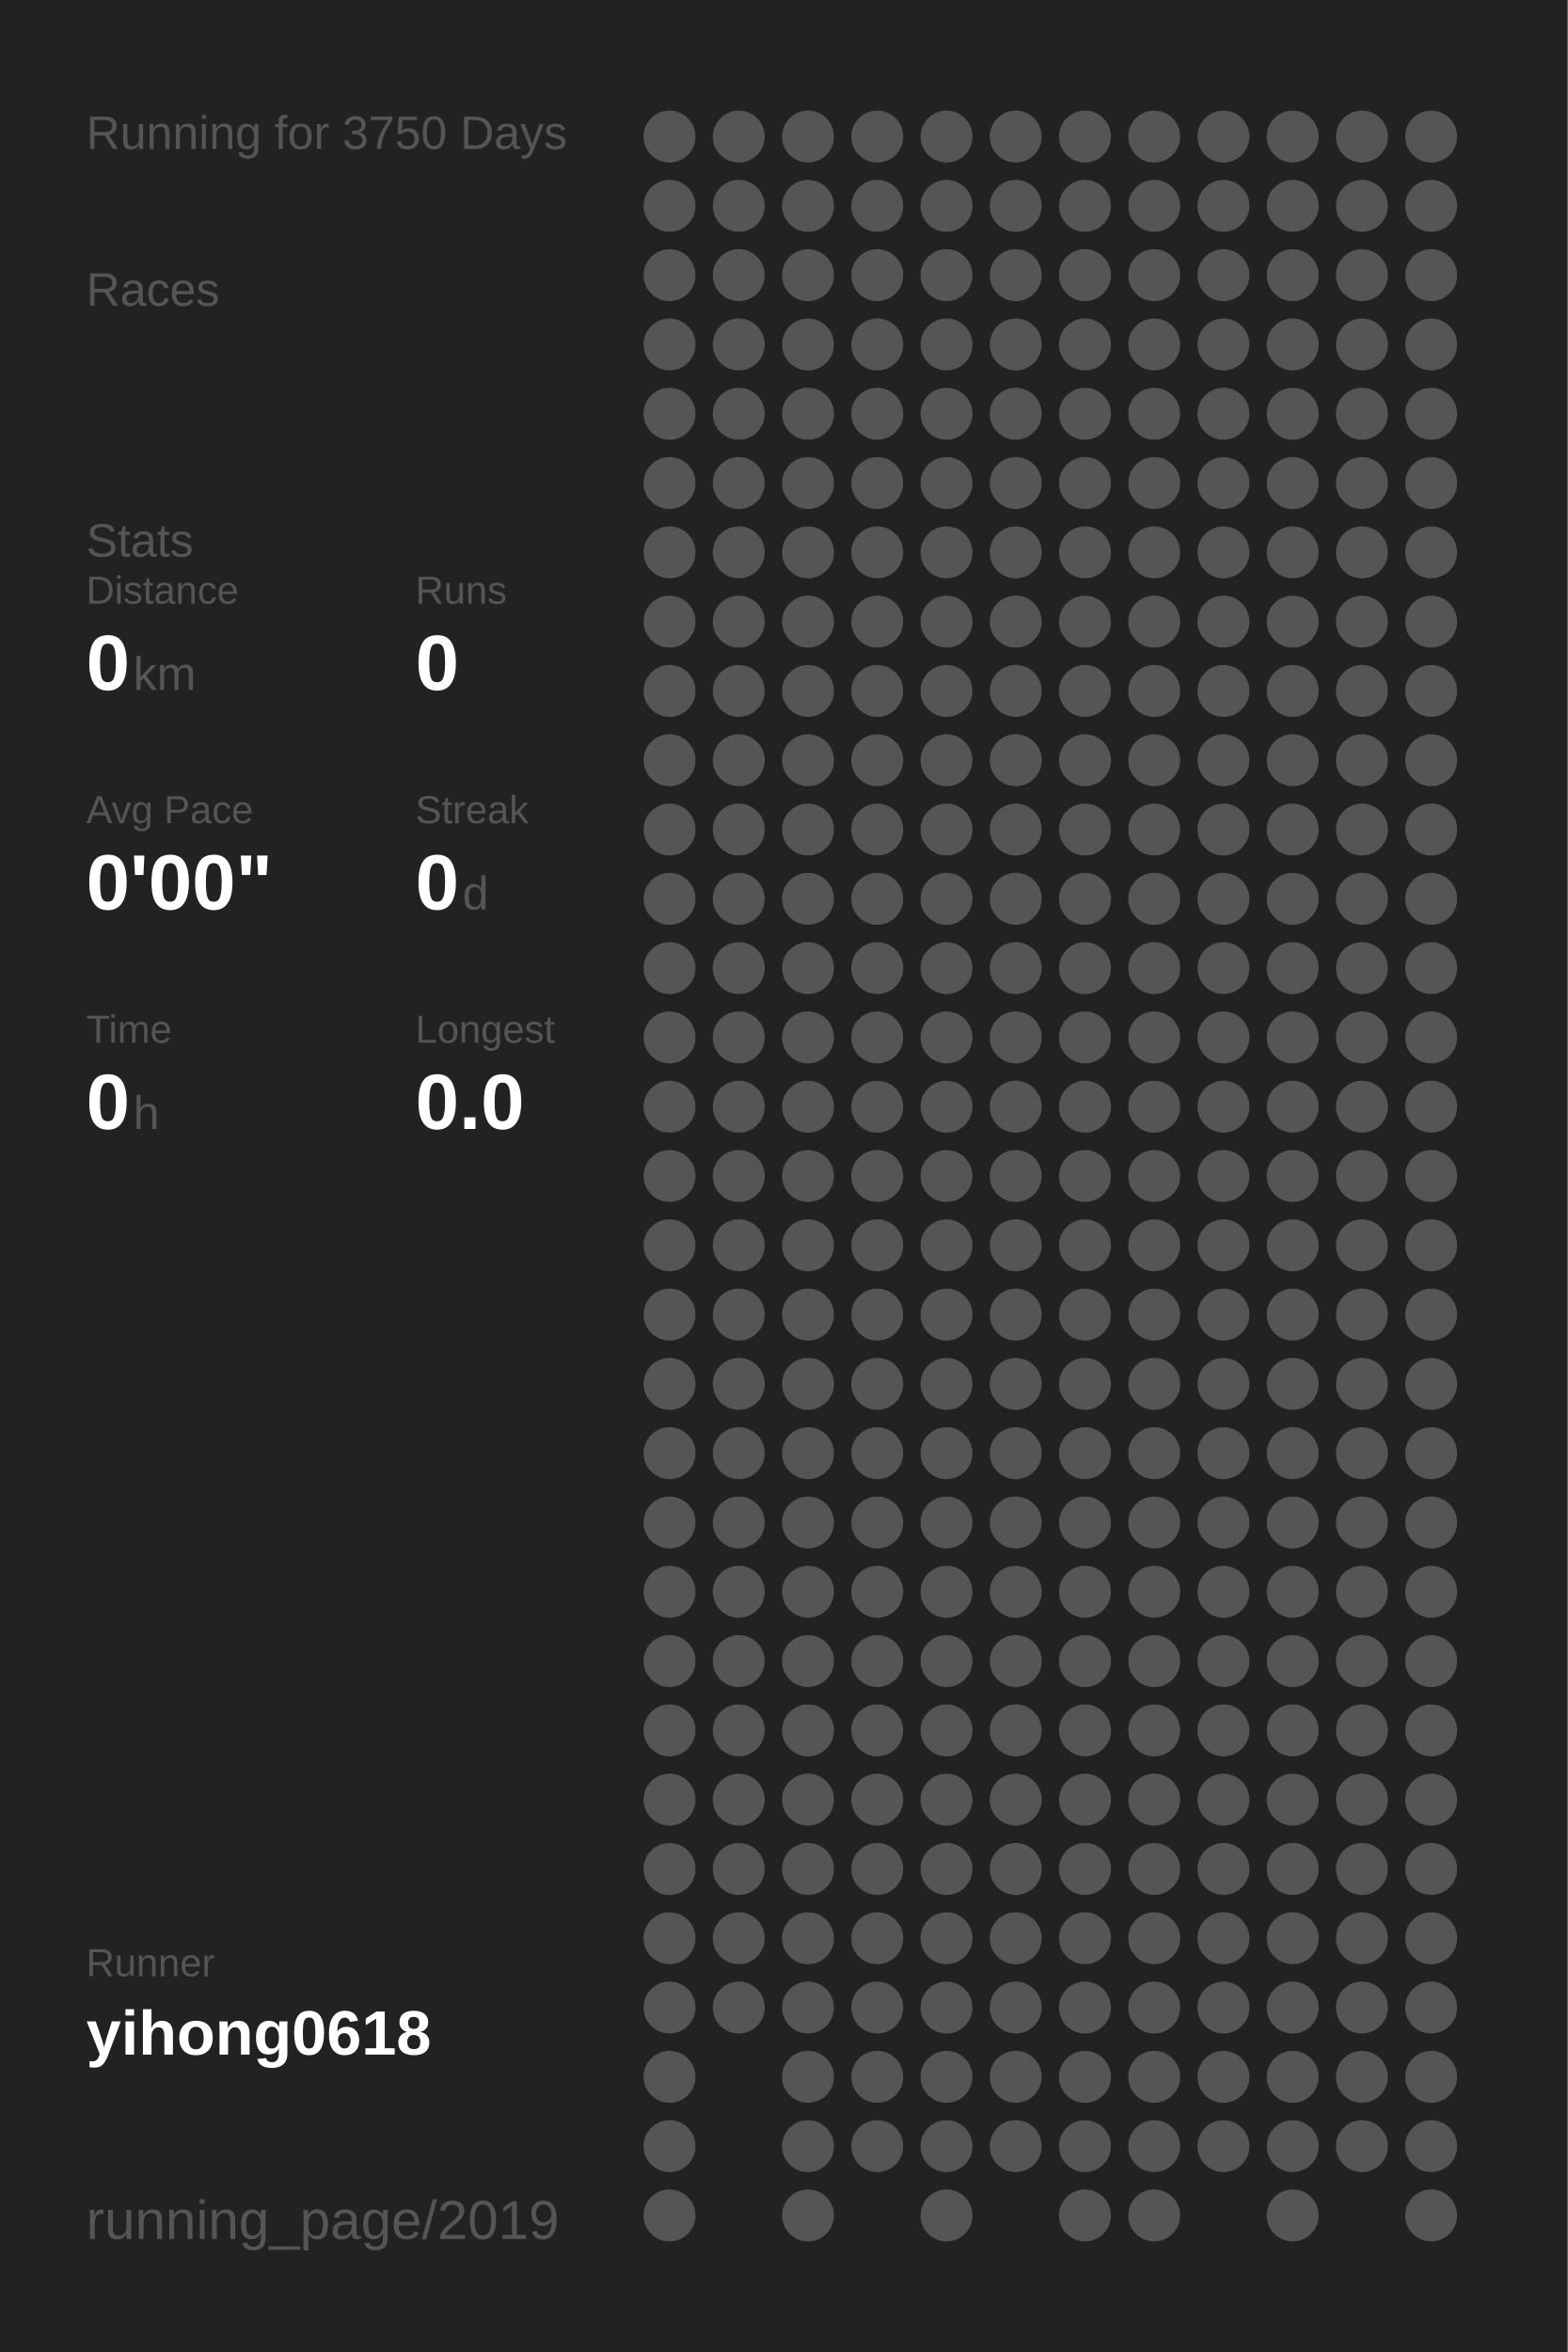
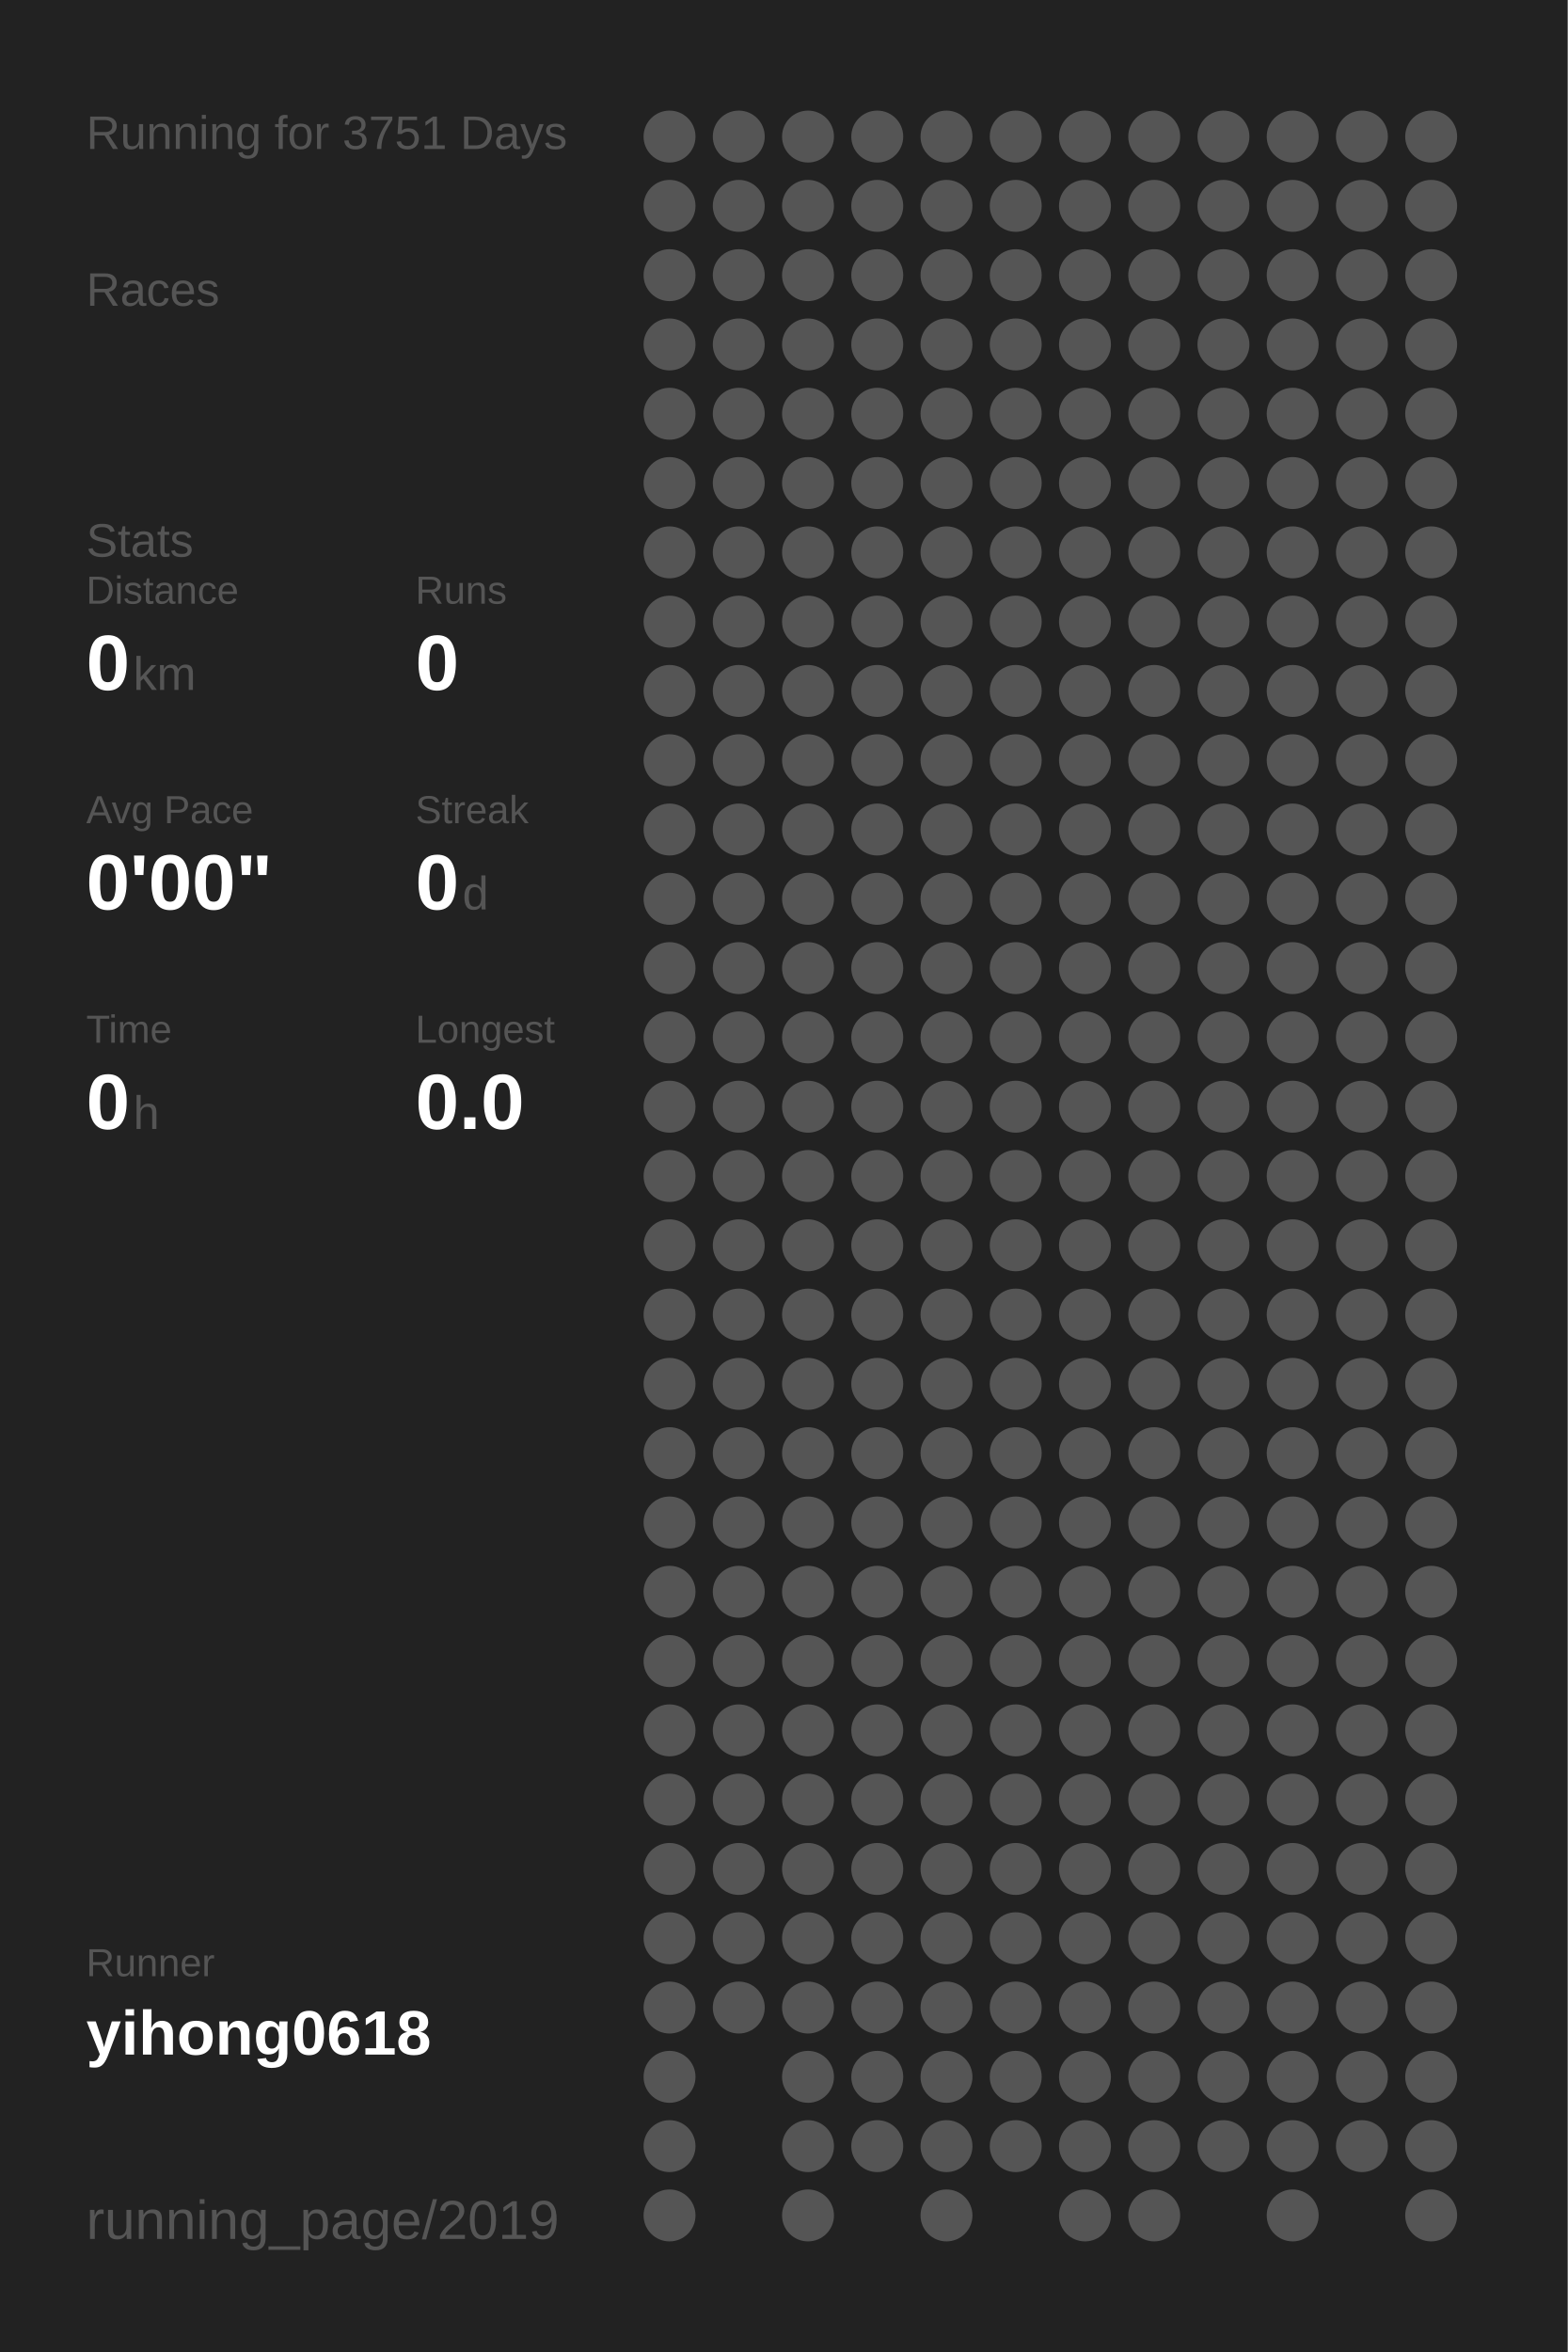
<svg xmlns="http://www.w3.org/2000/svg" baseProfile="full" height="300mm" version="1.1" viewBox="0,0,200,300" width="200mm">
  <defs />
  <rect fill="#222222" height="300" width="200" x="0" y="0" />
-   <text fill="#555555" style="font-size:6px; font-family:Arial;" x="11" y="19">Running for 3750 Days</text>
+   <text fill="#555555" style="font-size:6px; font-family:Arial;" x="11" y="19">Running for 3751 Days</text>
  <text fill="#555555" style="font-size:6px; font-family:Arial;" x="11" y="39">Races</text>
  <text fill="#555555" style="font-size:6px; font-family:Arial;" x="11" y="71">Stats</text>
  <text fill="#555555" style="font-size:5px; font-family:Arial;" x="11" y="77">Distance</text>
  <text fill="#FFFFFF" style="font-size:10px; font-family:Arial; font-weight:bold;" x="11" y="88">0</text>
  <text fill="#555555" style="font-size:6px; font-family:Arial;" x="17" y="88">km</text>
  <text fill="#555555" style="font-size:5px; font-family:Arial;" x="53" y="77">Runs</text>
  <text fill="#FFFFFF" style="font-size:10px; font-family:Arial; font-weight:bold;" x="53" y="88">0</text>
  <text fill="#555555" style="font-size:5px; font-family:Arial;" x="11" y="105">Avg Pace</text>
  <text fill="#FFFFFF" style="font-size:10px; font-family:Arial; font-weight:bold;" x="11" y="116">0'00"</text>
  <text fill="#555555" style="font-size:5px; font-family:Arial;" x="53" y="105">Streak</text>
  <text fill="#FFFFFF" style="font-size:10px; font-family:Arial; font-weight:bold;" x="53" y="116">0</text>
  <text fill="#555555" style="font-size:6px; font-family:Arial;" x="59" y="116">d</text>
  <text fill="#555555" style="font-size:5px; font-family:Arial;" x="11" y="133">Time</text>
  <text fill="#FFFFFF" style="font-size:10px; font-family:Arial; font-weight:bold;" x="11" y="144">0</text>
  <text fill="#555555" style="font-size:6px; font-family:Arial;" x="17" y="144">h</text>
  <text fill="#555555" style="font-size:5px; font-family:Arial;" x="53" y="133">Longest</text>
  <text fill="#FFFFFF" style="font-size:10px; font-family:Arial; font-weight:bold;" x="53" y="144">0.0</text>
  <text fill="#555555" style="font-size:5px; font-family:Arial;" x="11" y="252.065">Runner</text>
  <text fill="#FFFFFF" style="font-size:8px; font-family:Arial; font-weight:bold;" x="11" y="262.065">yihong0618</text>
  <text fill="#555555" style="font-size:7px; font-family:Arial;" x="11" y="285.581">running_page/2019</text>
  <circle cx="85.417" cy="17.419" fill="#555555" r="3.312" />
  <circle cx="85.417" cy="26.258" fill="#555555" r="3.312" />
  <circle cx="85.417" cy="35.097" fill="#555555" r="3.312" />
  <circle cx="85.417" cy="43.935" fill="#555555" r="3.312" />
  <circle cx="85.417" cy="52.774" fill="#555555" r="3.312" />
  <circle cx="85.417" cy="61.613" fill="#555555" r="3.312" />
  <circle cx="85.417" cy="70.452" fill="#555555" r="3.312" />
  <circle cx="85.417" cy="79.29" fill="#555555" r="3.312" />
  <circle cx="85.417" cy="88.129" fill="#555555" r="3.312" />
  <circle cx="85.417" cy="96.968" fill="#555555" r="3.312" />
  <circle cx="85.417" cy="105.806" fill="#555555" r="3.312" />
  <circle cx="85.417" cy="114.645" fill="#555555" r="3.312" />
  <circle cx="85.417" cy="123.484" fill="#555555" r="3.312" />
  <circle cx="85.417" cy="132.323" fill="#555555" r="3.312" />
  <circle cx="85.417" cy="141.161" fill="#555555" r="3.312" />
  <circle cx="85.417" cy="150" fill="#555555" r="3.312" />
  <circle cx="85.417" cy="158.839" fill="#555555" r="3.312" />
  <circle cx="85.417" cy="167.677" fill="#555555" r="3.312" />
  <circle cx="85.417" cy="176.516" fill="#555555" r="3.312" />
  <circle cx="85.417" cy="185.355" fill="#555555" r="3.312" />
  <circle cx="85.417" cy="194.194" fill="#555555" r="3.312" />
  <circle cx="85.417" cy="203.032" fill="#555555" r="3.312" />
  <circle cx="85.417" cy="211.871" fill="#555555" r="3.312" />
  <circle cx="85.417" cy="220.71" fill="#555555" r="3.312" />
  <circle cx="85.417" cy="229.548" fill="#555555" r="3.312" />
  <circle cx="85.417" cy="238.387" fill="#555555" r="3.312" />
  <circle cx="85.417" cy="247.226" fill="#555555" r="3.312" />
  <circle cx="85.417" cy="256.065" fill="#555555" r="3.312" />
  <circle cx="85.417" cy="264.903" fill="#555555" r="3.312" />
  <circle cx="85.417" cy="273.742" fill="#555555" r="3.312" />
  <circle cx="85.417" cy="282.581" fill="#555555" r="3.312" />
  <circle cx="94.25" cy="17.419" fill="#555555" r="3.312" />
  <circle cx="94.25" cy="26.258" fill="#555555" r="3.312" />
  <circle cx="94.25" cy="35.097" fill="#555555" r="3.312" />
  <circle cx="94.25" cy="43.935" fill="#555555" r="3.312" />
  <circle cx="94.25" cy="52.774" fill="#555555" r="3.312" />
  <circle cx="94.25" cy="61.613" fill="#555555" r="3.312" />
  <circle cx="94.25" cy="70.452" fill="#555555" r="3.312" />
  <circle cx="94.25" cy="79.29" fill="#555555" r="3.312" />
  <circle cx="94.25" cy="88.129" fill="#555555" r="3.312" />
  <circle cx="94.25" cy="96.968" fill="#555555" r="3.312" />
  <circle cx="94.25" cy="105.806" fill="#555555" r="3.312" />
  <circle cx="94.25" cy="114.645" fill="#555555" r="3.312" />
  <circle cx="94.25" cy="123.484" fill="#555555" r="3.312" />
  <circle cx="94.25" cy="132.323" fill="#555555" r="3.312" />
  <circle cx="94.25" cy="141.161" fill="#555555" r="3.312" />
  <circle cx="94.25" cy="150" fill="#555555" r="3.312" />
  <circle cx="94.25" cy="158.839" fill="#555555" r="3.312" />
  <circle cx="94.25" cy="167.677" fill="#555555" r="3.312" />
  <circle cx="94.25" cy="176.516" fill="#555555" r="3.312" />
  <circle cx="94.25" cy="185.355" fill="#555555" r="3.312" />
  <circle cx="94.25" cy="194.194" fill="#555555" r="3.312" />
  <circle cx="94.25" cy="203.032" fill="#555555" r="3.312" />
  <circle cx="94.25" cy="211.871" fill="#555555" r="3.312" />
  <circle cx="94.25" cy="220.71" fill="#555555" r="3.312" />
  <circle cx="94.25" cy="229.548" fill="#555555" r="3.312" />
  <circle cx="94.25" cy="238.387" fill="#555555" r="3.312" />
  <circle cx="94.25" cy="247.226" fill="#555555" r="3.312" />
  <circle cx="94.25" cy="256.065" fill="#555555" r="3.312" />
  <circle cx="103.083" cy="17.419" fill="#555555" r="3.312" />
  <circle cx="103.083" cy="26.258" fill="#555555" r="3.312" />
  <circle cx="103.083" cy="35.097" fill="#555555" r="3.312" />
  <circle cx="103.083" cy="43.935" fill="#555555" r="3.312" />
  <circle cx="103.083" cy="52.774" fill="#555555" r="3.312" />
  <circle cx="103.083" cy="61.613" fill="#555555" r="3.312" />
  <circle cx="103.083" cy="70.452" fill="#555555" r="3.312" />
  <circle cx="103.083" cy="79.29" fill="#555555" r="3.312" />
  <circle cx="103.083" cy="88.129" fill="#555555" r="3.312" />
  <circle cx="103.083" cy="96.968" fill="#555555" r="3.312" />
  <circle cx="103.083" cy="105.806" fill="#555555" r="3.312" />
  <circle cx="103.083" cy="114.645" fill="#555555" r="3.312" />
  <circle cx="103.083" cy="123.484" fill="#555555" r="3.312" />
  <circle cx="103.083" cy="132.323" fill="#555555" r="3.312" />
  <circle cx="103.083" cy="141.161" fill="#555555" r="3.312" />
  <circle cx="103.083" cy="150" fill="#555555" r="3.312" />
  <circle cx="103.083" cy="158.839" fill="#555555" r="3.312" />
  <circle cx="103.083" cy="167.677" fill="#555555" r="3.312" />
  <circle cx="103.083" cy="176.516" fill="#555555" r="3.312" />
  <circle cx="103.083" cy="185.355" fill="#555555" r="3.312" />
  <circle cx="103.083" cy="194.194" fill="#555555" r="3.312" />
  <circle cx="103.083" cy="203.032" fill="#555555" r="3.312" />
  <circle cx="103.083" cy="211.871" fill="#555555" r="3.312" />
  <circle cx="103.083" cy="220.71" fill="#555555" r="3.312" />
  <circle cx="103.083" cy="229.548" fill="#555555" r="3.312" />
  <circle cx="103.083" cy="238.387" fill="#555555" r="3.312" />
  <circle cx="103.083" cy="247.226" fill="#555555" r="3.312" />
  <circle cx="103.083" cy="256.065" fill="#555555" r="3.312" />
  <circle cx="103.083" cy="264.903" fill="#555555" r="3.312" />
  <circle cx="103.083" cy="273.742" fill="#555555" r="3.312" />
  <circle cx="103.083" cy="282.581" fill="#555555" r="3.312" />
  <circle cx="111.917" cy="17.419" fill="#555555" r="3.312" />
  <circle cx="111.917" cy="26.258" fill="#555555" r="3.312" />
  <circle cx="111.917" cy="35.097" fill="#555555" r="3.312" />
  <circle cx="111.917" cy="43.935" fill="#555555" r="3.312" />
  <circle cx="111.917" cy="52.774" fill="#555555" r="3.312" />
  <circle cx="111.917" cy="61.613" fill="#555555" r="3.312" />
  <circle cx="111.917" cy="70.452" fill="#555555" r="3.312" />
  <circle cx="111.917" cy="79.29" fill="#555555" r="3.312" />
  <circle cx="111.917" cy="88.129" fill="#555555" r="3.312" />
  <circle cx="111.917" cy="96.968" fill="#555555" r="3.312" />
  <circle cx="111.917" cy="105.806" fill="#555555" r="3.312" />
  <circle cx="111.917" cy="114.645" fill="#555555" r="3.312" />
  <circle cx="111.917" cy="123.484" fill="#555555" r="3.312" />
  <circle cx="111.917" cy="132.323" fill="#555555" r="3.312" />
  <circle cx="111.917" cy="141.161" fill="#555555" r="3.312" />
  <circle cx="111.917" cy="150" fill="#555555" r="3.312" />
  <circle cx="111.917" cy="158.839" fill="#555555" r="3.312" />
  <circle cx="111.917" cy="167.677" fill="#555555" r="3.312" />
  <circle cx="111.917" cy="176.516" fill="#555555" r="3.312" />
  <circle cx="111.917" cy="185.355" fill="#555555" r="3.312" />
  <circle cx="111.917" cy="194.194" fill="#555555" r="3.312" />
  <circle cx="111.917" cy="203.032" fill="#555555" r="3.312" />
  <circle cx="111.917" cy="211.871" fill="#555555" r="3.312" />
  <circle cx="111.917" cy="220.71" fill="#555555" r="3.312" />
  <circle cx="111.917" cy="229.548" fill="#555555" r="3.312" />
  <circle cx="111.917" cy="238.387" fill="#555555" r="3.312" />
  <circle cx="111.917" cy="247.226" fill="#555555" r="3.312" />
  <circle cx="111.917" cy="256.065" fill="#555555" r="3.312" />
  <circle cx="111.917" cy="264.903" fill="#555555" r="3.312" />
  <circle cx="111.917" cy="273.742" fill="#555555" r="3.312" />
  <circle cx="120.75" cy="17.419" fill="#555555" r="3.312" />
  <circle cx="120.75" cy="26.258" fill="#555555" r="3.312" />
  <circle cx="120.75" cy="35.097" fill="#555555" r="3.312" />
  <circle cx="120.75" cy="43.935" fill="#555555" r="3.312" />
  <circle cx="120.75" cy="52.774" fill="#555555" r="3.312" />
  <circle cx="120.75" cy="61.613" fill="#555555" r="3.312" />
  <circle cx="120.75" cy="70.452" fill="#555555" r="3.312" />
  <circle cx="120.75" cy="79.29" fill="#555555" r="3.312" />
  <circle cx="120.75" cy="88.129" fill="#555555" r="3.312" />
  <circle cx="120.75" cy="96.968" fill="#555555" r="3.312" />
  <circle cx="120.75" cy="105.806" fill="#555555" r="3.312" />
  <circle cx="120.75" cy="114.645" fill="#555555" r="3.312" />
  <circle cx="120.75" cy="123.484" fill="#555555" r="3.312" />
  <circle cx="120.75" cy="132.323" fill="#555555" r="3.312" />
  <circle cx="120.75" cy="141.161" fill="#555555" r="3.312" />
  <circle cx="120.75" cy="150" fill="#555555" r="3.312" />
  <circle cx="120.75" cy="158.839" fill="#555555" r="3.312" />
  <circle cx="120.75" cy="167.677" fill="#555555" r="3.312" />
  <circle cx="120.75" cy="176.516" fill="#555555" r="3.312" />
  <circle cx="120.75" cy="185.355" fill="#555555" r="3.312" />
  <circle cx="120.75" cy="194.194" fill="#555555" r="3.312" />
  <circle cx="120.75" cy="203.032" fill="#555555" r="3.312" />
  <circle cx="120.75" cy="211.871" fill="#555555" r="3.312" />
  <circle cx="120.75" cy="220.71" fill="#555555" r="3.312" />
  <circle cx="120.75" cy="229.548" fill="#555555" r="3.312" />
  <circle cx="120.75" cy="238.387" fill="#555555" r="3.312" />
  <circle cx="120.75" cy="247.226" fill="#555555" r="3.312" />
  <circle cx="120.75" cy="256.065" fill="#555555" r="3.312" />
  <circle cx="120.75" cy="264.903" fill="#555555" r="3.312" />
  <circle cx="120.75" cy="273.742" fill="#555555" r="3.312" />
  <circle cx="120.75" cy="282.581" fill="#555555" r="3.312" />
  <circle cx="129.583" cy="17.419" fill="#555555" r="3.312" />
  <circle cx="129.583" cy="26.258" fill="#555555" r="3.312" />
  <circle cx="129.583" cy="35.097" fill="#555555" r="3.312" />
  <circle cx="129.583" cy="43.935" fill="#555555" r="3.312" />
  <circle cx="129.583" cy="52.774" fill="#555555" r="3.312" />
  <circle cx="129.583" cy="61.613" fill="#555555" r="3.312" />
  <circle cx="129.583" cy="70.452" fill="#555555" r="3.312" />
  <circle cx="129.583" cy="79.29" fill="#555555" r="3.312" />
  <circle cx="129.583" cy="88.129" fill="#555555" r="3.312" />
  <circle cx="129.583" cy="96.968" fill="#555555" r="3.312" />
  <circle cx="129.583" cy="105.806" fill="#555555" r="3.312" />
  <circle cx="129.583" cy="114.645" fill="#555555" r="3.312" />
  <circle cx="129.583" cy="123.484" fill="#555555" r="3.312" />
  <circle cx="129.583" cy="132.323" fill="#555555" r="3.312" />
  <circle cx="129.583" cy="141.161" fill="#555555" r="3.312" />
  <circle cx="129.583" cy="150" fill="#555555" r="3.312" />
  <circle cx="129.583" cy="158.839" fill="#555555" r="3.312" />
  <circle cx="129.583" cy="167.677" fill="#555555" r="3.312" />
  <circle cx="129.583" cy="176.516" fill="#555555" r="3.312" />
  <circle cx="129.583" cy="185.355" fill="#555555" r="3.312" />
  <circle cx="129.583" cy="194.194" fill="#555555" r="3.312" />
  <circle cx="129.583" cy="203.032" fill="#555555" r="3.312" />
  <circle cx="129.583" cy="211.871" fill="#555555" r="3.312" />
  <circle cx="129.583" cy="220.71" fill="#555555" r="3.312" />
  <circle cx="129.583" cy="229.548" fill="#555555" r="3.312" />
  <circle cx="129.583" cy="238.387" fill="#555555" r="3.312" />
  <circle cx="129.583" cy="247.226" fill="#555555" r="3.312" />
  <circle cx="129.583" cy="256.065" fill="#555555" r="3.312" />
  <circle cx="129.583" cy="264.903" fill="#555555" r="3.312" />
  <circle cx="129.583" cy="273.742" fill="#555555" r="3.312" />
  <circle cx="138.417" cy="17.419" fill="#555555" r="3.312" />
  <circle cx="138.417" cy="26.258" fill="#555555" r="3.312" />
  <circle cx="138.417" cy="35.097" fill="#555555" r="3.312" />
  <circle cx="138.417" cy="43.935" fill="#555555" r="3.312" />
  <circle cx="138.417" cy="52.774" fill="#555555" r="3.312" />
  <circle cx="138.417" cy="61.613" fill="#555555" r="3.312" />
  <circle cx="138.417" cy="70.452" fill="#555555" r="3.312" />
  <circle cx="138.417" cy="79.29" fill="#555555" r="3.312" />
  <circle cx="138.417" cy="88.129" fill="#555555" r="3.312" />
  <circle cx="138.417" cy="96.968" fill="#555555" r="3.312" />
  <circle cx="138.417" cy="105.806" fill="#555555" r="3.312" />
  <circle cx="138.417" cy="114.645" fill="#555555" r="3.312" />
  <circle cx="138.417" cy="123.484" fill="#555555" r="3.312" />
  <circle cx="138.417" cy="132.323" fill="#555555" r="3.312" />
  <circle cx="138.417" cy="141.161" fill="#555555" r="3.312" />
  <circle cx="138.417" cy="150" fill="#555555" r="3.312" />
  <circle cx="138.417" cy="158.839" fill="#555555" r="3.312" />
  <circle cx="138.417" cy="167.677" fill="#555555" r="3.312" />
  <circle cx="138.417" cy="176.516" fill="#555555" r="3.312" />
  <circle cx="138.417" cy="185.355" fill="#555555" r="3.312" />
  <circle cx="138.417" cy="194.194" fill="#555555" r="3.312" />
  <circle cx="138.417" cy="203.032" fill="#555555" r="3.312" />
  <circle cx="138.417" cy="211.871" fill="#555555" r="3.312" />
  <circle cx="138.417" cy="220.71" fill="#555555" r="3.312" />
  <circle cx="138.417" cy="229.548" fill="#555555" r="3.312" />
  <circle cx="138.417" cy="238.387" fill="#555555" r="3.312" />
  <circle cx="138.417" cy="247.226" fill="#555555" r="3.312" />
  <circle cx="138.417" cy="256.065" fill="#555555" r="3.312" />
  <circle cx="138.417" cy="264.903" fill="#555555" r="3.312" />
  <circle cx="138.417" cy="273.742" fill="#555555" r="3.312" />
  <circle cx="138.417" cy="282.581" fill="#555555" r="3.312" />
  <circle cx="147.25" cy="17.419" fill="#555555" r="3.312" />
  <circle cx="147.25" cy="26.258" fill="#555555" r="3.312" />
  <circle cx="147.25" cy="35.097" fill="#555555" r="3.312" />
  <circle cx="147.25" cy="43.935" fill="#555555" r="3.312" />
  <circle cx="147.25" cy="52.774" fill="#555555" r="3.312" />
  <circle cx="147.25" cy="61.613" fill="#555555" r="3.312" />
  <circle cx="147.25" cy="70.452" fill="#555555" r="3.312" />
  <circle cx="147.25" cy="79.29" fill="#555555" r="3.312" />
  <circle cx="147.25" cy="88.129" fill="#555555" r="3.312" />
  <circle cx="147.25" cy="96.968" fill="#555555" r="3.312" />
  <circle cx="147.25" cy="105.806" fill="#555555" r="3.312" />
  <circle cx="147.25" cy="114.645" fill="#555555" r="3.312" />
  <circle cx="147.25" cy="123.484" fill="#555555" r="3.312" />
  <circle cx="147.25" cy="132.323" fill="#555555" r="3.312" />
  <circle cx="147.25" cy="141.161" fill="#555555" r="3.312" />
  <circle cx="147.25" cy="150" fill="#555555" r="3.312" />
  <circle cx="147.25" cy="158.839" fill="#555555" r="3.312" />
  <circle cx="147.25" cy="167.677" fill="#555555" r="3.312" />
  <circle cx="147.25" cy="176.516" fill="#555555" r="3.312" />
  <circle cx="147.25" cy="185.355" fill="#555555" r="3.312" />
  <circle cx="147.25" cy="194.194" fill="#555555" r="3.312" />
  <circle cx="147.25" cy="203.032" fill="#555555" r="3.312" />
  <circle cx="147.25" cy="211.871" fill="#555555" r="3.312" />
  <circle cx="147.25" cy="220.71" fill="#555555" r="3.312" />
  <circle cx="147.25" cy="229.548" fill="#555555" r="3.312" />
  <circle cx="147.25" cy="238.387" fill="#555555" r="3.312" />
  <circle cx="147.25" cy="247.226" fill="#555555" r="3.312" />
  <circle cx="147.25" cy="256.065" fill="#555555" r="3.312" />
  <circle cx="147.25" cy="264.903" fill="#555555" r="3.312" />
  <circle cx="147.25" cy="273.742" fill="#555555" r="3.312" />
  <circle cx="147.25" cy="282.581" fill="#555555" r="3.312" />
  <circle cx="156.083" cy="17.419" fill="#555555" r="3.312" />
  <circle cx="156.083" cy="26.258" fill="#555555" r="3.312" />
  <circle cx="156.083" cy="35.097" fill="#555555" r="3.312" />
  <circle cx="156.083" cy="43.935" fill="#555555" r="3.312" />
  <circle cx="156.083" cy="52.774" fill="#555555" r="3.312" />
  <circle cx="156.083" cy="61.613" fill="#555555" r="3.312" />
  <circle cx="156.083" cy="70.452" fill="#555555" r="3.312" />
  <circle cx="156.083" cy="79.29" fill="#555555" r="3.312" />
  <circle cx="156.083" cy="88.129" fill="#555555" r="3.312" />
  <circle cx="156.083" cy="96.968" fill="#555555" r="3.312" />
  <circle cx="156.083" cy="105.806" fill="#555555" r="3.312" />
  <circle cx="156.083" cy="114.645" fill="#555555" r="3.312" />
  <circle cx="156.083" cy="123.484" fill="#555555" r="3.312" />
  <circle cx="156.083" cy="132.323" fill="#555555" r="3.312" />
  <circle cx="156.083" cy="141.161" fill="#555555" r="3.312" />
  <circle cx="156.083" cy="150" fill="#555555" r="3.312" />
  <circle cx="156.083" cy="158.839" fill="#555555" r="3.312" />
  <circle cx="156.083" cy="167.677" fill="#555555" r="3.312" />
  <circle cx="156.083" cy="176.516" fill="#555555" r="3.312" />
  <circle cx="156.083" cy="185.355" fill="#555555" r="3.312" />
  <circle cx="156.083" cy="194.194" fill="#555555" r="3.312" />
  <circle cx="156.083" cy="203.032" fill="#555555" r="3.312" />
  <circle cx="156.083" cy="211.871" fill="#555555" r="3.312" />
  <circle cx="156.083" cy="220.71" fill="#555555" r="3.312" />
  <circle cx="156.083" cy="229.548" fill="#555555" r="3.312" />
  <circle cx="156.083" cy="238.387" fill="#555555" r="3.312" />
  <circle cx="156.083" cy="247.226" fill="#555555" r="3.312" />
  <circle cx="156.083" cy="256.065" fill="#555555" r="3.312" />
  <circle cx="156.083" cy="264.903" fill="#555555" r="3.312" />
  <circle cx="156.083" cy="273.742" fill="#555555" r="3.312" />
  <circle cx="164.917" cy="17.419" fill="#555555" r="3.312" />
  <circle cx="164.917" cy="26.258" fill="#555555" r="3.312" />
  <circle cx="164.917" cy="35.097" fill="#555555" r="3.312" />
  <circle cx="164.917" cy="43.935" fill="#555555" r="3.312" />
  <circle cx="164.917" cy="52.774" fill="#555555" r="3.312" />
  <circle cx="164.917" cy="61.613" fill="#555555" r="3.312" />
  <circle cx="164.917" cy="70.452" fill="#555555" r="3.312" />
  <circle cx="164.917" cy="79.29" fill="#555555" r="3.312" />
  <circle cx="164.917" cy="88.129" fill="#555555" r="3.312" />
  <circle cx="164.917" cy="96.968" fill="#555555" r="3.312" />
  <circle cx="164.917" cy="105.806" fill="#555555" r="3.312" />
  <circle cx="164.917" cy="114.645" fill="#555555" r="3.312" />
  <circle cx="164.917" cy="123.484" fill="#555555" r="3.312" />
  <circle cx="164.917" cy="132.323" fill="#555555" r="3.312" />
  <circle cx="164.917" cy="141.161" fill="#555555" r="3.312" />
  <circle cx="164.917" cy="150" fill="#555555" r="3.312" />
  <circle cx="164.917" cy="158.839" fill="#555555" r="3.312" />
  <circle cx="164.917" cy="167.677" fill="#555555" r="3.312" />
  <circle cx="164.917" cy="176.516" fill="#555555" r="3.312" />
  <circle cx="164.917" cy="185.355" fill="#555555" r="3.312" />
  <circle cx="164.917" cy="194.194" fill="#555555" r="3.312" />
  <circle cx="164.917" cy="203.032" fill="#555555" r="3.312" />
  <circle cx="164.917" cy="211.871" fill="#555555" r="3.312" />
  <circle cx="164.917" cy="220.71" fill="#555555" r="3.312" />
  <circle cx="164.917" cy="229.548" fill="#555555" r="3.312" />
  <circle cx="164.917" cy="238.387" fill="#555555" r="3.312" />
  <circle cx="164.917" cy="247.226" fill="#555555" r="3.312" />
  <circle cx="164.917" cy="256.065" fill="#555555" r="3.312" />
  <circle cx="164.917" cy="264.903" fill="#555555" r="3.312" />
  <circle cx="164.917" cy="273.742" fill="#555555" r="3.312" />
  <circle cx="164.917" cy="282.581" fill="#555555" r="3.312" />
  <circle cx="173.75" cy="17.419" fill="#555555" r="3.312" />
  <circle cx="173.75" cy="26.258" fill="#555555" r="3.312" />
  <circle cx="173.75" cy="35.097" fill="#555555" r="3.312" />
  <circle cx="173.75" cy="43.935" fill="#555555" r="3.312" />
  <circle cx="173.75" cy="52.774" fill="#555555" r="3.312" />
  <circle cx="173.75" cy="61.613" fill="#555555" r="3.312" />
  <circle cx="173.75" cy="70.452" fill="#555555" r="3.312" />
  <circle cx="173.75" cy="79.29" fill="#555555" r="3.312" />
  <circle cx="173.75" cy="88.129" fill="#555555" r="3.312" />
  <circle cx="173.75" cy="96.968" fill="#555555" r="3.312" />
  <circle cx="173.75" cy="105.806" fill="#555555" r="3.312" />
  <circle cx="173.75" cy="114.645" fill="#555555" r="3.312" />
  <circle cx="173.75" cy="123.484" fill="#555555" r="3.312" />
  <circle cx="173.75" cy="132.323" fill="#555555" r="3.312" />
  <circle cx="173.75" cy="141.161" fill="#555555" r="3.312" />
  <circle cx="173.75" cy="150" fill="#555555" r="3.312" />
  <circle cx="173.75" cy="158.839" fill="#555555" r="3.312" />
  <circle cx="173.75" cy="167.677" fill="#555555" r="3.312" />
  <circle cx="173.75" cy="176.516" fill="#555555" r="3.312" />
  <circle cx="173.75" cy="185.355" fill="#555555" r="3.312" />
  <circle cx="173.75" cy="194.194" fill="#555555" r="3.312" />
  <circle cx="173.75" cy="203.032" fill="#555555" r="3.312" />
  <circle cx="173.75" cy="211.871" fill="#555555" r="3.312" />
  <circle cx="173.75" cy="220.71" fill="#555555" r="3.312" />
  <circle cx="173.75" cy="229.548" fill="#555555" r="3.312" />
  <circle cx="173.75" cy="238.387" fill="#555555" r="3.312" />
  <circle cx="173.75" cy="247.226" fill="#555555" r="3.312" />
  <circle cx="173.75" cy="256.065" fill="#555555" r="3.312" />
  <circle cx="173.75" cy="264.903" fill="#555555" r="3.312" />
  <circle cx="173.75" cy="273.742" fill="#555555" r="3.312" />
  <circle cx="182.583" cy="17.419" fill="#555555" r="3.312" />
  <circle cx="182.583" cy="26.258" fill="#555555" r="3.312" />
  <circle cx="182.583" cy="35.097" fill="#555555" r="3.312" />
  <circle cx="182.583" cy="43.935" fill="#555555" r="3.312" />
  <circle cx="182.583" cy="52.774" fill="#555555" r="3.312" />
  <circle cx="182.583" cy="61.613" fill="#555555" r="3.312" />
  <circle cx="182.583" cy="70.452" fill="#555555" r="3.312" />
  <circle cx="182.583" cy="79.29" fill="#555555" r="3.312" />
  <circle cx="182.583" cy="88.129" fill="#555555" r="3.312" />
  <circle cx="182.583" cy="96.968" fill="#555555" r="3.312" />
  <circle cx="182.583" cy="105.806" fill="#555555" r="3.312" />
  <circle cx="182.583" cy="114.645" fill="#555555" r="3.312" />
  <circle cx="182.583" cy="123.484" fill="#555555" r="3.312" />
  <circle cx="182.583" cy="132.323" fill="#555555" r="3.312" />
  <circle cx="182.583" cy="141.161" fill="#555555" r="3.312" />
  <circle cx="182.583" cy="150" fill="#555555" r="3.312" />
  <circle cx="182.583" cy="158.839" fill="#555555" r="3.312" />
  <circle cx="182.583" cy="167.677" fill="#555555" r="3.312" />
  <circle cx="182.583" cy="176.516" fill="#555555" r="3.312" />
  <circle cx="182.583" cy="185.355" fill="#555555" r="3.312" />
  <circle cx="182.583" cy="194.194" fill="#555555" r="3.312" />
  <circle cx="182.583" cy="203.032" fill="#555555" r="3.312" />
  <circle cx="182.583" cy="211.871" fill="#555555" r="3.312" />
  <circle cx="182.583" cy="220.71" fill="#555555" r="3.312" />
  <circle cx="182.583" cy="229.548" fill="#555555" r="3.312" />
  <circle cx="182.583" cy="238.387" fill="#555555" r="3.312" />
  <circle cx="182.583" cy="247.226" fill="#555555" r="3.312" />
  <circle cx="182.583" cy="256.065" fill="#555555" r="3.312" />
  <circle cx="182.583" cy="264.903" fill="#555555" r="3.312" />
  <circle cx="182.583" cy="273.742" fill="#555555" r="3.312" />
  <circle cx="182.583" cy="282.581" fill="#555555" r="3.312" />
</svg>
